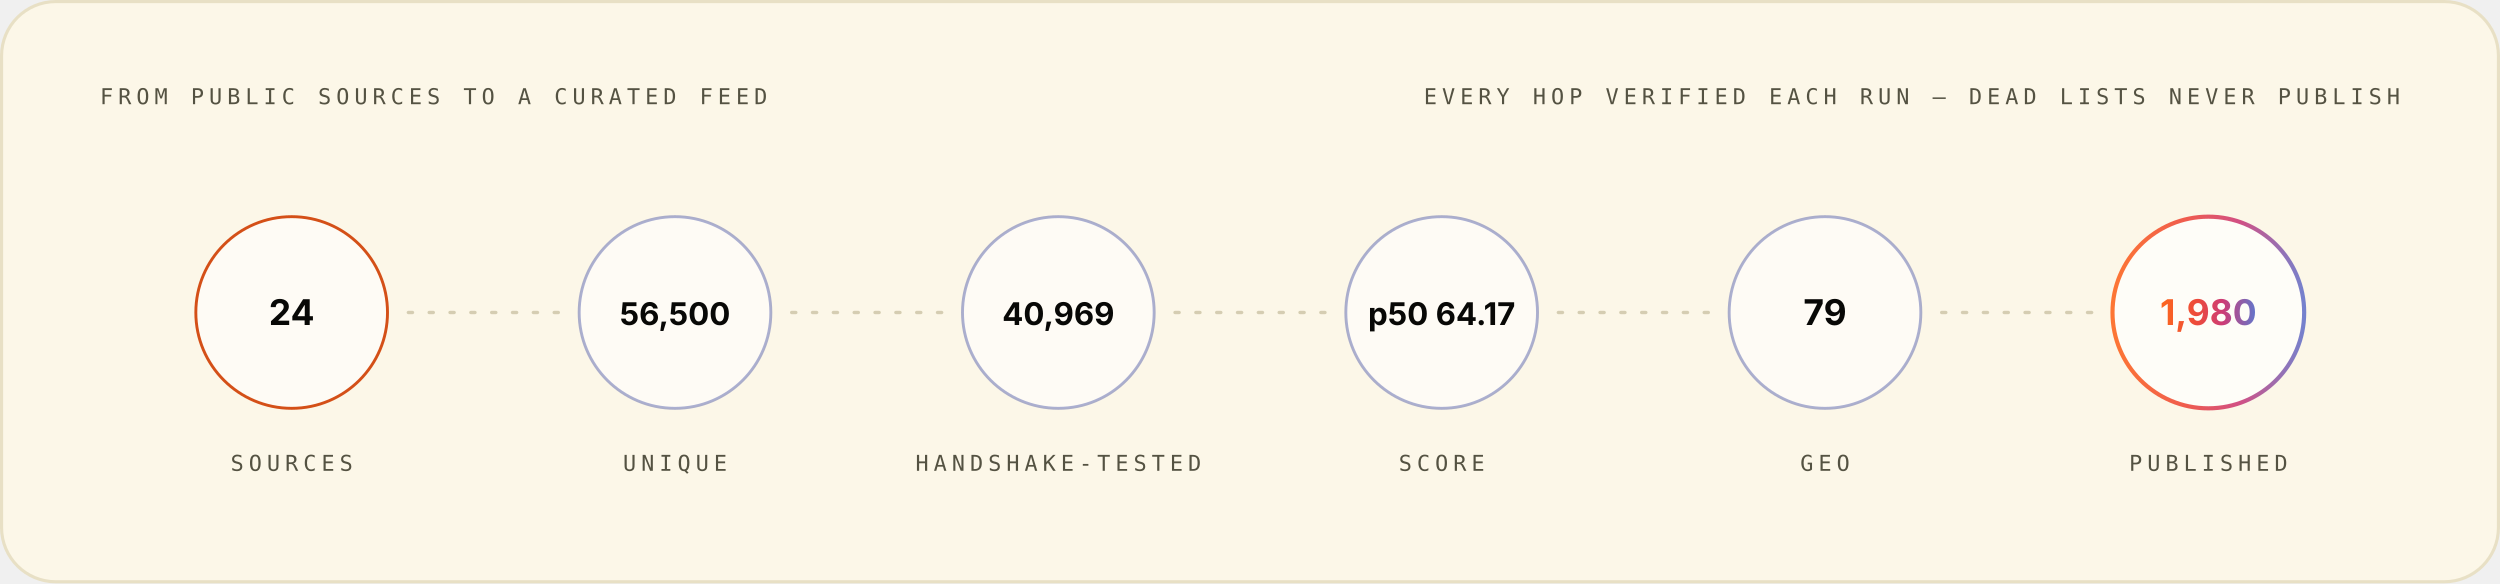
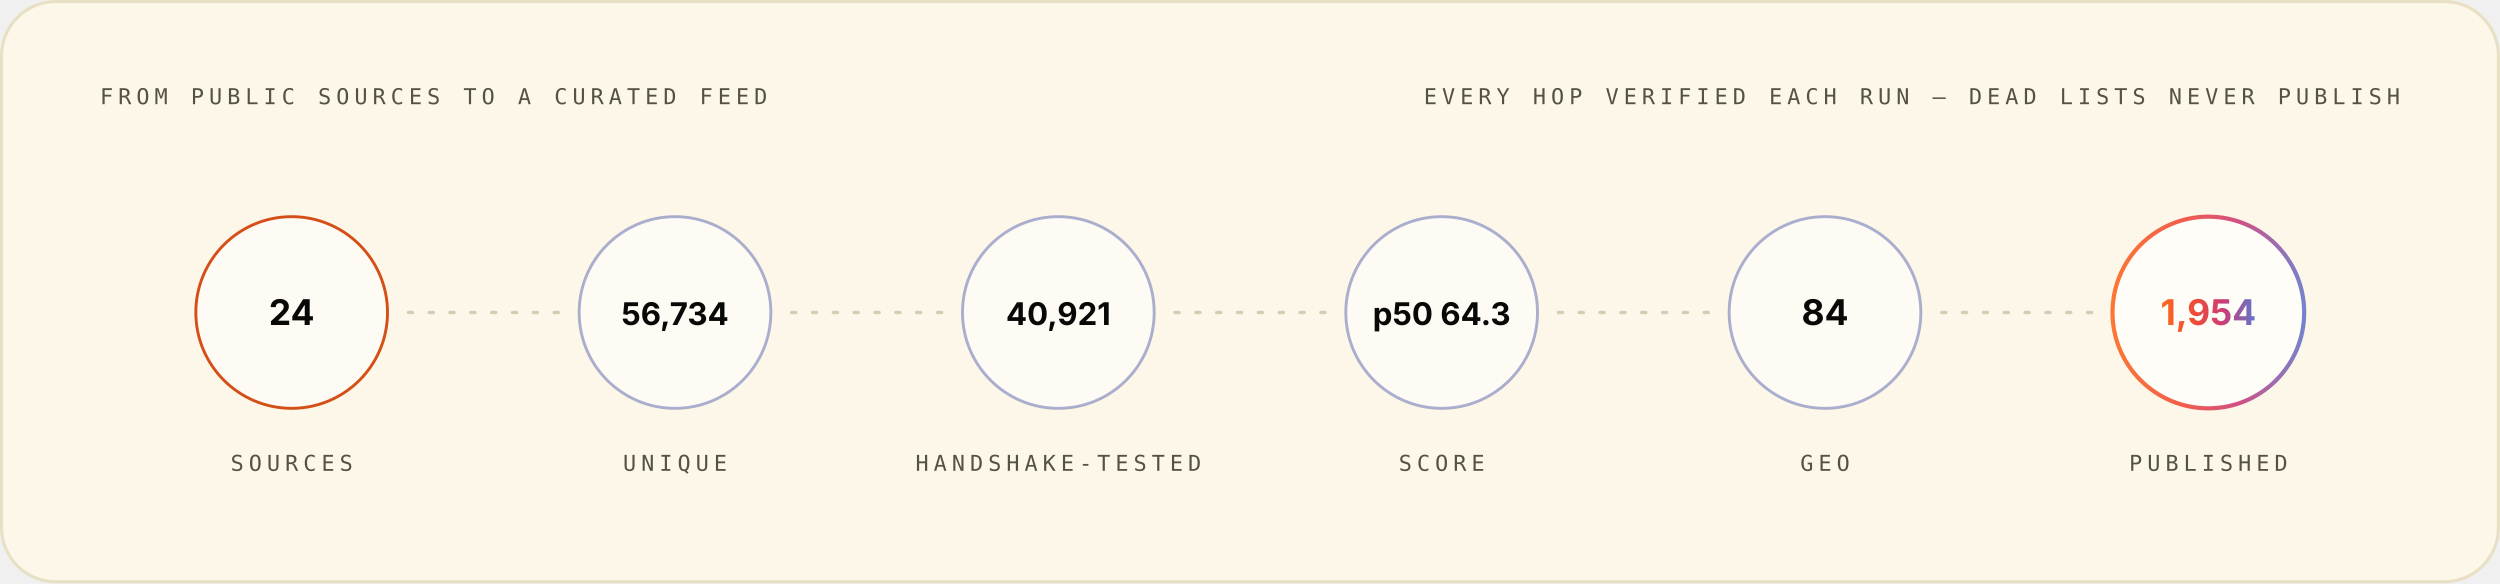
<svg xmlns="http://www.w3.org/2000/svg" width="1200" height="280" viewBox="0 0 1200 280" role="img" font-family="Space Grotesk, Inter, system-ui, -apple-system, Segoe UI, sans-serif">
  <style>.m-fade{animation:vf .7s ease-out both}.m-grow{transform-box:fill-box;transform-origin:left center;animation:vg .9s cubic-bezier(.2,.7,.2,1) both}.m-dash{animation:vm 26s linear infinite}.m-beat{animation:vb 2.6s ease-in-out infinite;transform-box:fill-box;transform-origin:center}@keyframes vf{from{opacity:0}to{opacity:1}}@keyframes vg{from{transform:scaleX(0)}to{transform:scaleX(1)}}@keyframes vm{to{stroke-dashoffset:-320}}@keyframes vb{0%,86%,100%{transform:scale(1)}90%{transform:scale(1.05)}95%{transform:scale(1.01)}}@media (prefers-reduced-motion:reduce){.m-fade,.m-grow,.m-dash,.m-beat{animation:none}}</style>
  <linearGradient id="brand-light" x1="0" y1="0" x2="1" y2="0">
    <stop offset="0" stop-color="#FC671F" />
    <stop offset="0.38" stop-color="#ED4A3B" />
    <stop offset="0.66" stop-color="#CC3C77" />
    <stop offset="1" stop-color="#6574C9" />
  </linearGradient>
  <rect x="0.75" y="0.75" width="1198.5" height="278.5" rx="26" fill="#FCF7E8" stroke="#E8E0C5" stroke-width="1.5" />
  <g class="m-fade" style="animation-delay:0.00s">
    <text x="48" y="50" font-size="10.5" font-weight="500" font-family="IBM Plex Mono, ui-monospace, SFMono-Regular, Menlo, monospace" letter-spacing="2.4" fill="#545242">FROM PUBLIC SOURCES TO A CURATED FEED</text>
    <text x="1152" y="50" font-size="10.5" font-weight="500" font-family="IBM Plex Mono, ui-monospace, SFMono-Regular, Menlo, monospace" letter-spacing="2.4" text-anchor="end" fill="#545242">EVERY HOP VERIFIED EACH RUN — DEAD LISTS NEVER PUBLISH</text>
  </g>
  <g class="m-fade" style="animation-delay:0.10s">
    <circle cx="140.0" cy="150" r="46" fill="#FFFFFF" fill-opacity="0.55" stroke="#D03D00" stroke-opacity="0.9" stroke-width="1.4" />
    <text x="140.0" y="156" font-size="17" font-weight="700" font-family="Space Grotesk, Inter, system-ui, -apple-system, Segoe UI, sans-serif" text-anchor="middle" fill="#080806">24</text>
    <text x="140.0" y="226" font-size="10.5" font-weight="500" font-family="IBM Plex Mono, ui-monospace, SFMono-Regular, Menlo, monospace" letter-spacing="2.4" text-anchor="middle" fill="#545242">SOURCES</text>
  </g>
  <line x1="196.0" y1="150" x2="268.0" y2="150" stroke="#D1C9AC" stroke-opacity="0.9" stroke-width="1.6" stroke-linecap="round" stroke-dasharray="2 8" class="m-dash" />
  <g class="m-fade" style="animation-delay:0.22s">
    <circle cx="324.0" cy="150" r="46" fill="#FFFFFF" fill-opacity="0.55" stroke="#4854A6" stroke-opacity="0.45" stroke-width="1.4" />
-     <text x="324.0" y="156" font-size="15" font-weight="700" font-family="Space Grotesk, Inter, system-ui, -apple-system, Segoe UI, sans-serif" text-anchor="middle" fill="#080806">56,500</text>
+     <text x="324.0" y="156" font-size="15" font-weight="700" font-family="Space Grotesk, Inter, system-ui, -apple-system, Segoe UI, sans-serif" text-anchor="middle" fill="#080806">56,734</text>
    <text x="324.0" y="226" font-size="10.5" font-weight="500" font-family="IBM Plex Mono, ui-monospace, SFMono-Regular, Menlo, monospace" letter-spacing="2.4" text-anchor="middle" fill="#545242">UNIQUE</text>
  </g>
  <line x1="380.0" y1="150" x2="452.0" y2="150" stroke="#D1C9AC" stroke-opacity="0.9" stroke-width="1.6" stroke-linecap="round" stroke-dasharray="2 8" class="m-dash" />
  <g class="m-fade" style="animation-delay:0.34s">
    <circle cx="508.0" cy="150" r="46" fill="#FFFFFF" fill-opacity="0.55" stroke="#4854A6" stroke-opacity="0.45" stroke-width="1.4" />
-     <text x="508.0" y="156" font-size="15" font-weight="700" font-family="Space Grotesk, Inter, system-ui, -apple-system, Segoe UI, sans-serif" text-anchor="middle" fill="#080806">40,969</text>
+     <text x="508.0" y="156" font-size="15" font-weight="700" font-family="Space Grotesk, Inter, system-ui, -apple-system, Segoe UI, sans-serif" text-anchor="middle" fill="#080806">40,921</text>
    <text x="508.0" y="226" font-size="10.5" font-weight="500" font-family="IBM Plex Mono, ui-monospace, SFMono-Regular, Menlo, monospace" letter-spacing="2.4" text-anchor="middle" fill="#545242">HANDSHAKE-TESTED</text>
  </g>
  <line x1="564.0" y1="150" x2="636.0" y2="150" stroke="#D1C9AC" stroke-opacity="0.9" stroke-width="1.6" stroke-linecap="round" stroke-dasharray="2 8" class="m-dash" />
  <g class="m-fade" style="animation-delay:0.46s">
    <circle cx="692.0" cy="150" r="46" fill="#FFFFFF" fill-opacity="0.55" stroke="#4854A6" stroke-opacity="0.45" stroke-width="1.4" />
-     <text x="692.0" y="156" font-size="15" font-weight="700" font-family="Space Grotesk, Inter, system-ui, -apple-system, Segoe UI, sans-serif" text-anchor="middle" fill="#080806">p50 64.17</text>
+     <text x="692.0" y="156" font-size="15" font-weight="700" font-family="Space Grotesk, Inter, system-ui, -apple-system, Segoe UI, sans-serif" text-anchor="middle" fill="#080806">p50 64.3</text>
    <text x="692.0" y="226" font-size="10.5" font-weight="500" font-family="IBM Plex Mono, ui-monospace, SFMono-Regular, Menlo, monospace" letter-spacing="2.4" text-anchor="middle" fill="#545242">SCORE</text>
  </g>
  <line x1="748.0" y1="150" x2="820.0" y2="150" stroke="#D1C9AC" stroke-opacity="0.9" stroke-width="1.6" stroke-linecap="round" stroke-dasharray="2 8" class="m-dash" />
  <g class="m-fade" style="animation-delay:0.58s">
    <circle cx="876.0" cy="150" r="46" fill="#FFFFFF" fill-opacity="0.55" stroke="#4854A6" stroke-opacity="0.45" stroke-width="1.4" />
-     <text x="876.0" y="156" font-size="17" font-weight="700" font-family="Space Grotesk, Inter, system-ui, -apple-system, Segoe UI, sans-serif" text-anchor="middle" fill="#080806">79</text>
+     <text x="876.0" y="156" font-size="17" font-weight="700" font-family="Space Grotesk, Inter, system-ui, -apple-system, Segoe UI, sans-serif" text-anchor="middle" fill="#080806">84</text>
    <text x="876.0" y="226" font-size="10.5" font-weight="500" font-family="IBM Plex Mono, ui-monospace, SFMono-Regular, Menlo, monospace" letter-spacing="2.4" text-anchor="middle" fill="#545242">GEO</text>
  </g>
  <line x1="932.0" y1="150" x2="1004.0" y2="150" stroke="#D1C9AC" stroke-opacity="0.9" stroke-width="1.6" stroke-linecap="round" stroke-dasharray="2 8" class="m-dash" />
  <g class="m-fade" style="animation-delay:0.70s">
    <circle cx="1060.0" cy="150" r="46" fill="#FFFFFF" fill-opacity="0.7" stroke="url(#brand-light)" stroke-opacity="0.9" stroke-width="2" />
-     <text x="1060.0" y="156" font-size="17" font-weight="700" font-family="Space Grotesk, Inter, system-ui, -apple-system, Segoe UI, sans-serif" text-anchor="middle" fill="url(#brand-light)">1,980</text>
+     <text x="1060.0" y="156" font-size="17" font-weight="700" font-family="Space Grotesk, Inter, system-ui, -apple-system, Segoe UI, sans-serif" text-anchor="middle" fill="url(#brand-light)">1,954</text>
    <text x="1060.0" y="226" font-size="10.5" font-weight="500" font-family="IBM Plex Mono, ui-monospace, SFMono-Regular, Menlo, monospace" letter-spacing="2.4" text-anchor="middle" fill="#545242">PUBLISHED</text>
  </g>
</svg>
